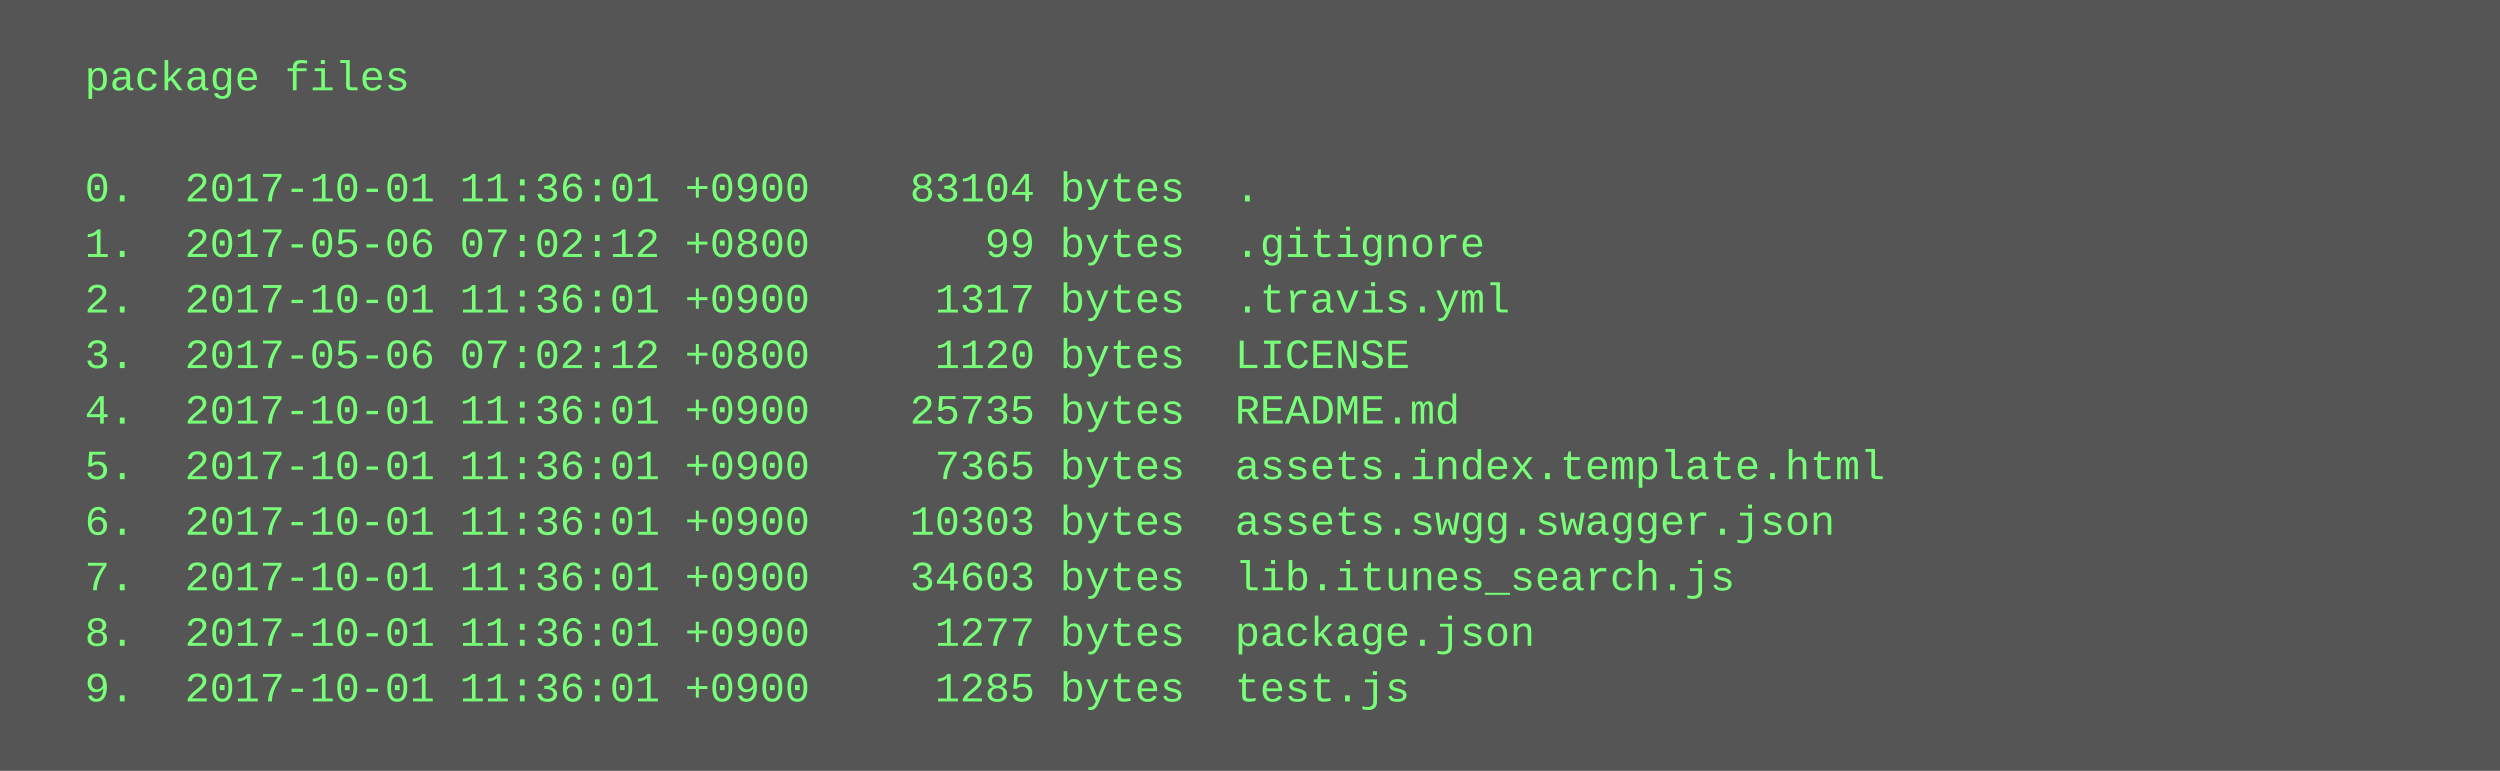
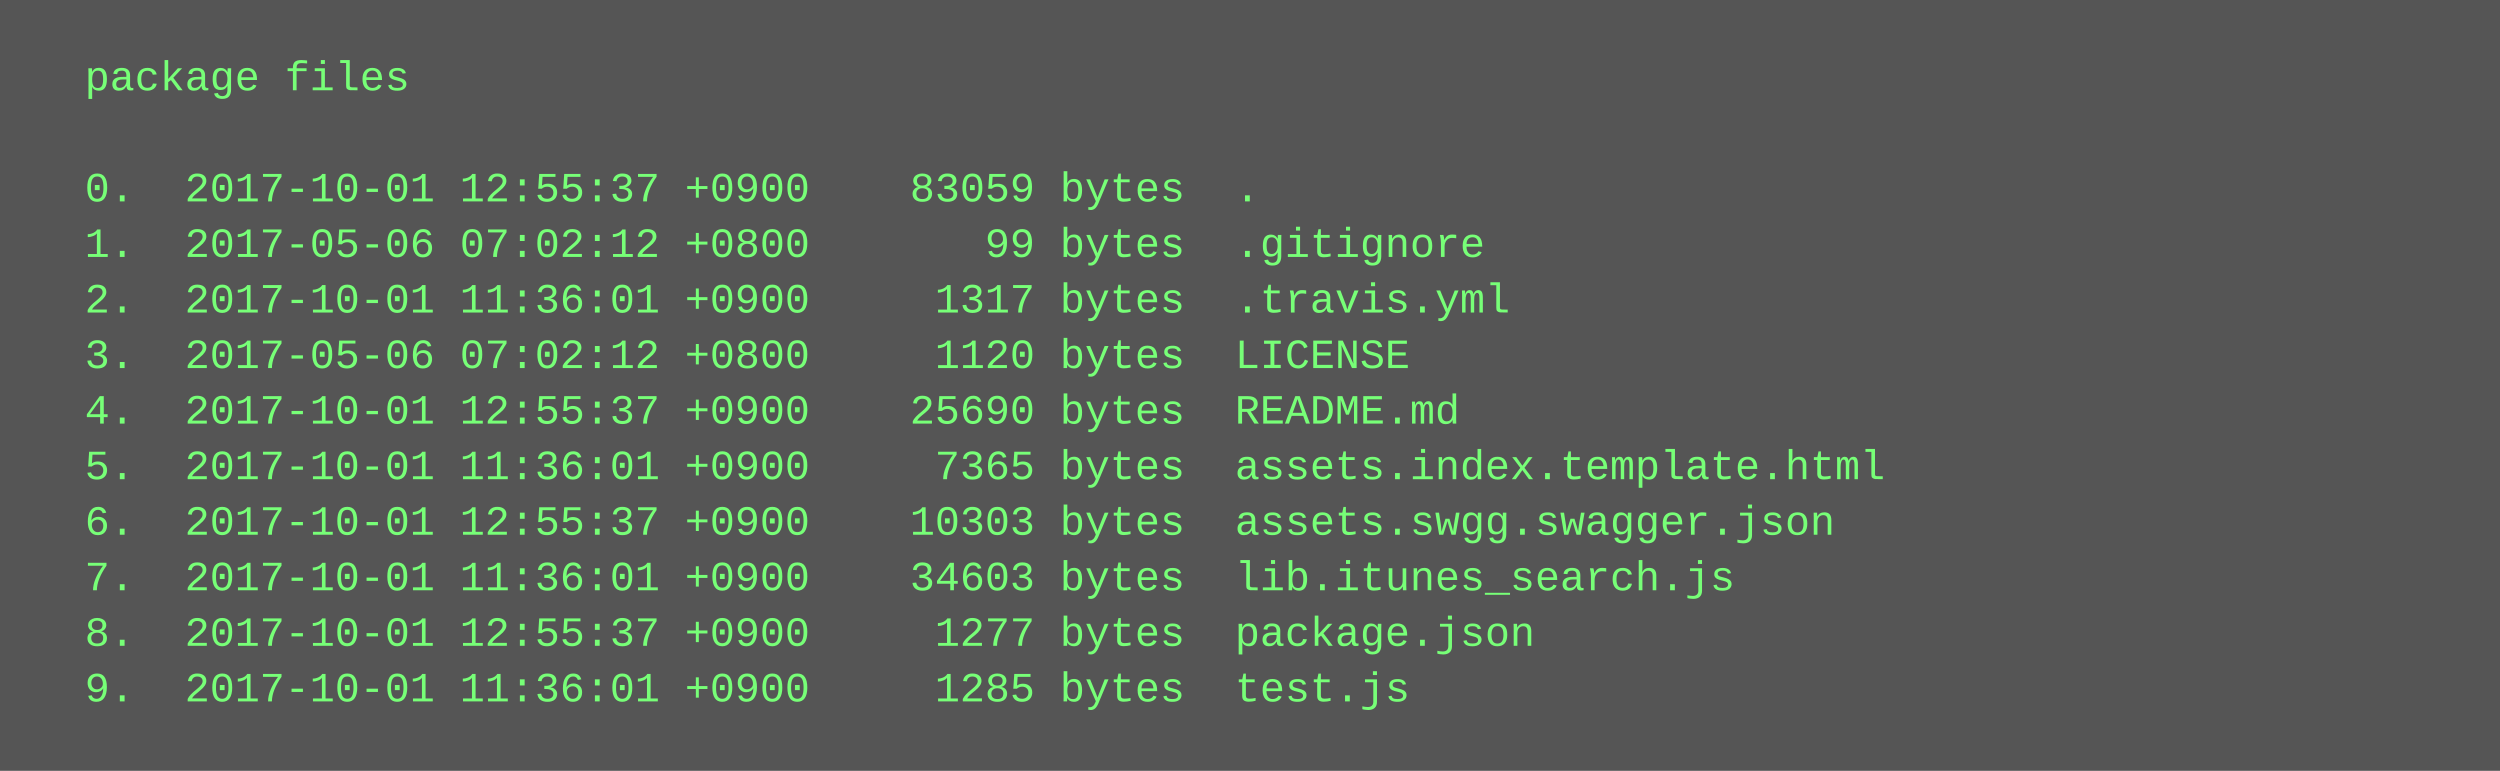
<svg xmlns="http://www.w3.org/2000/svg" height="222" width="720">
  <rect height="222" fill="#555" width="720" />
  <text fill="#7f7" font-family="Courier New" font-size="12" xml:space="preserve">
    <tspan x="10" y="26">  package files</tspan>
    <tspan x="10" y="42" />
-     <tspan x="10" y="58">  0.  2017-10-01 11:36:01 +0900    83104 bytes  .</tspan>
+     <tspan x="10" y="58">  0.  2017-10-01 12:55:37 +0900    83059 bytes  .</tspan>
    <tspan x="10" y="74">  1.  2017-05-06 07:02:12 +0800       99 bytes  .gitignore</tspan>
    <tspan x="10" y="90">  2.  2017-10-01 11:36:01 +0900     1317 bytes  .travis.yml</tspan>
    <tspan x="10" y="106">  3.  2017-05-06 07:02:12 +0800     1120 bytes  LICENSE</tspan>
-     <tspan x="10" y="122">  4.  2017-10-01 11:36:01 +0900    25735 bytes  README.md</tspan>
+     <tspan x="10" y="122">  4.  2017-10-01 12:55:37 +0900    25690 bytes  README.md</tspan>
    <tspan x="10" y="138">  5.  2017-10-01 11:36:01 +0900     7365 bytes  assets.index.template.html</tspan>
-     <tspan x="10" y="154">  6.  2017-10-01 11:36:01 +0900    10303 bytes  assets.swgg.swagger.json</tspan>
+     <tspan x="10" y="154">  6.  2017-10-01 12:55:37 +0900    10303 bytes  assets.swgg.swagger.json</tspan>
    <tspan x="10" y="170">  7.  2017-10-01 11:36:01 +0900    34603 bytes  lib.itunes_search.js</tspan>
-     <tspan x="10" y="186">  8.  2017-10-01 11:36:01 +0900     1277 bytes  package.json</tspan>
+     <tspan x="10" y="186">  8.  2017-10-01 12:55:37 +0900     1277 bytes  package.json</tspan>
    <tspan x="10" y="202">  9.  2017-10-01 11:36:01 +0900     1285 bytes  test.js</tspan>
  </text>
</svg>
